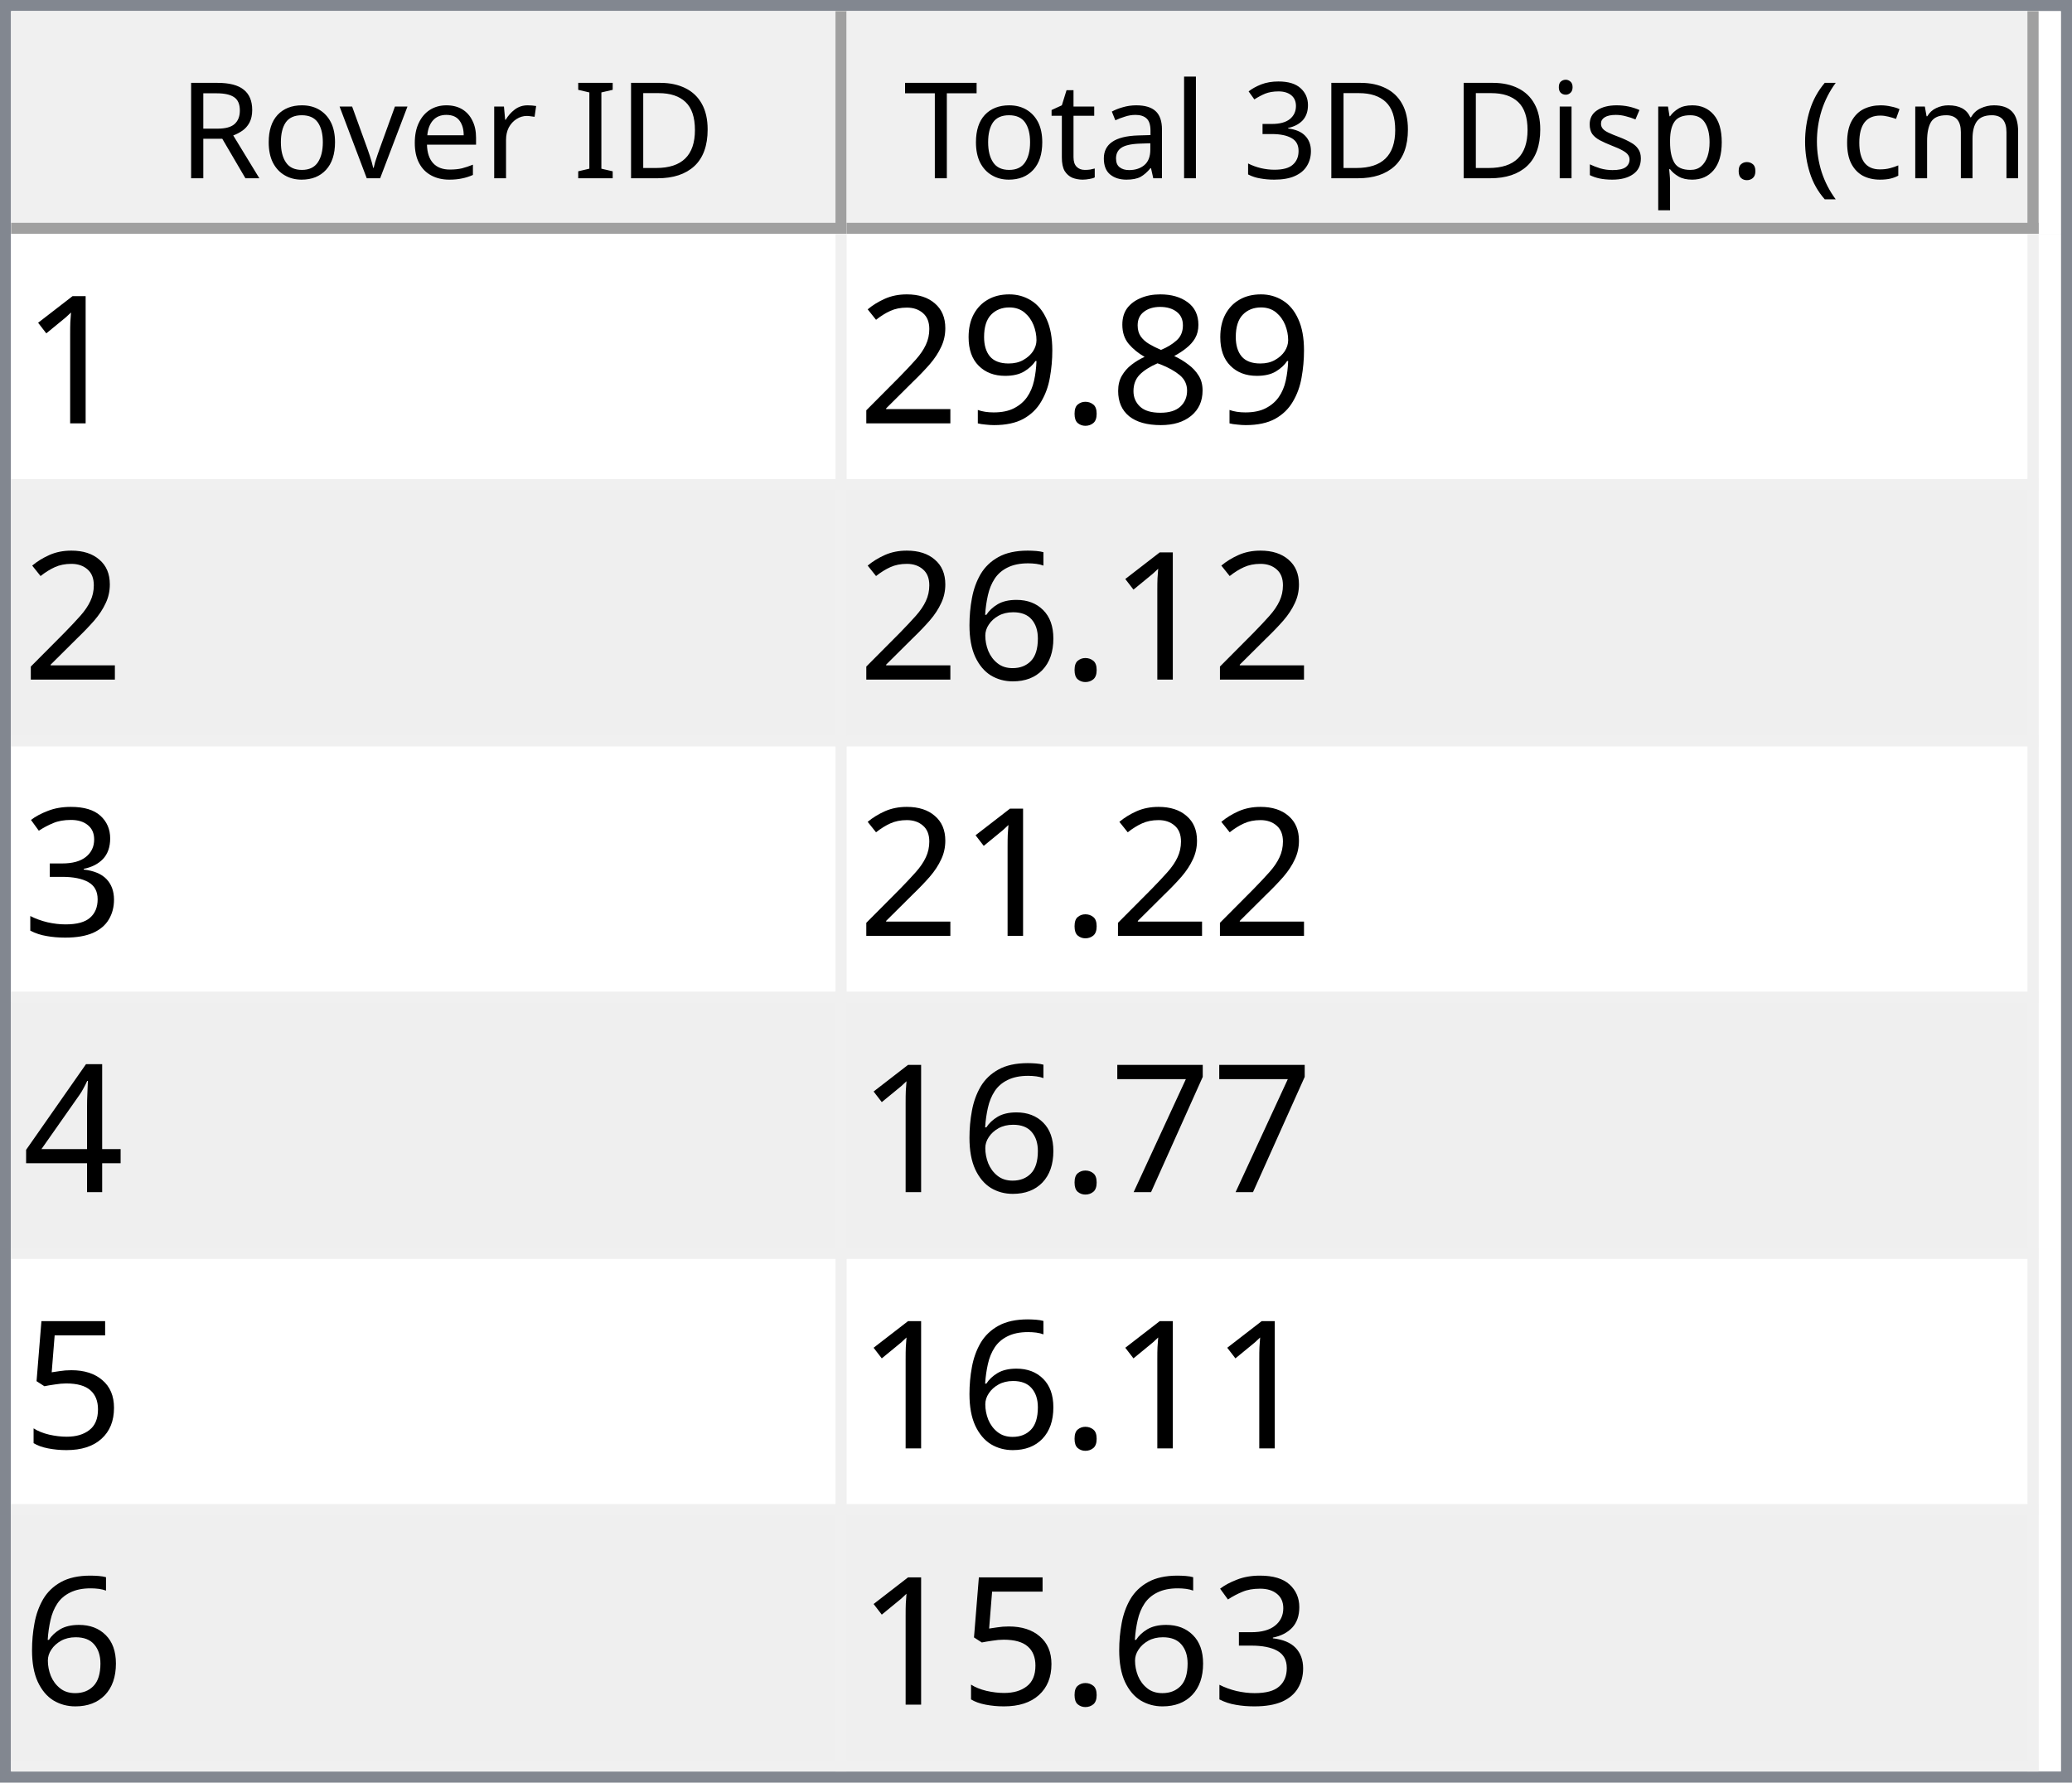
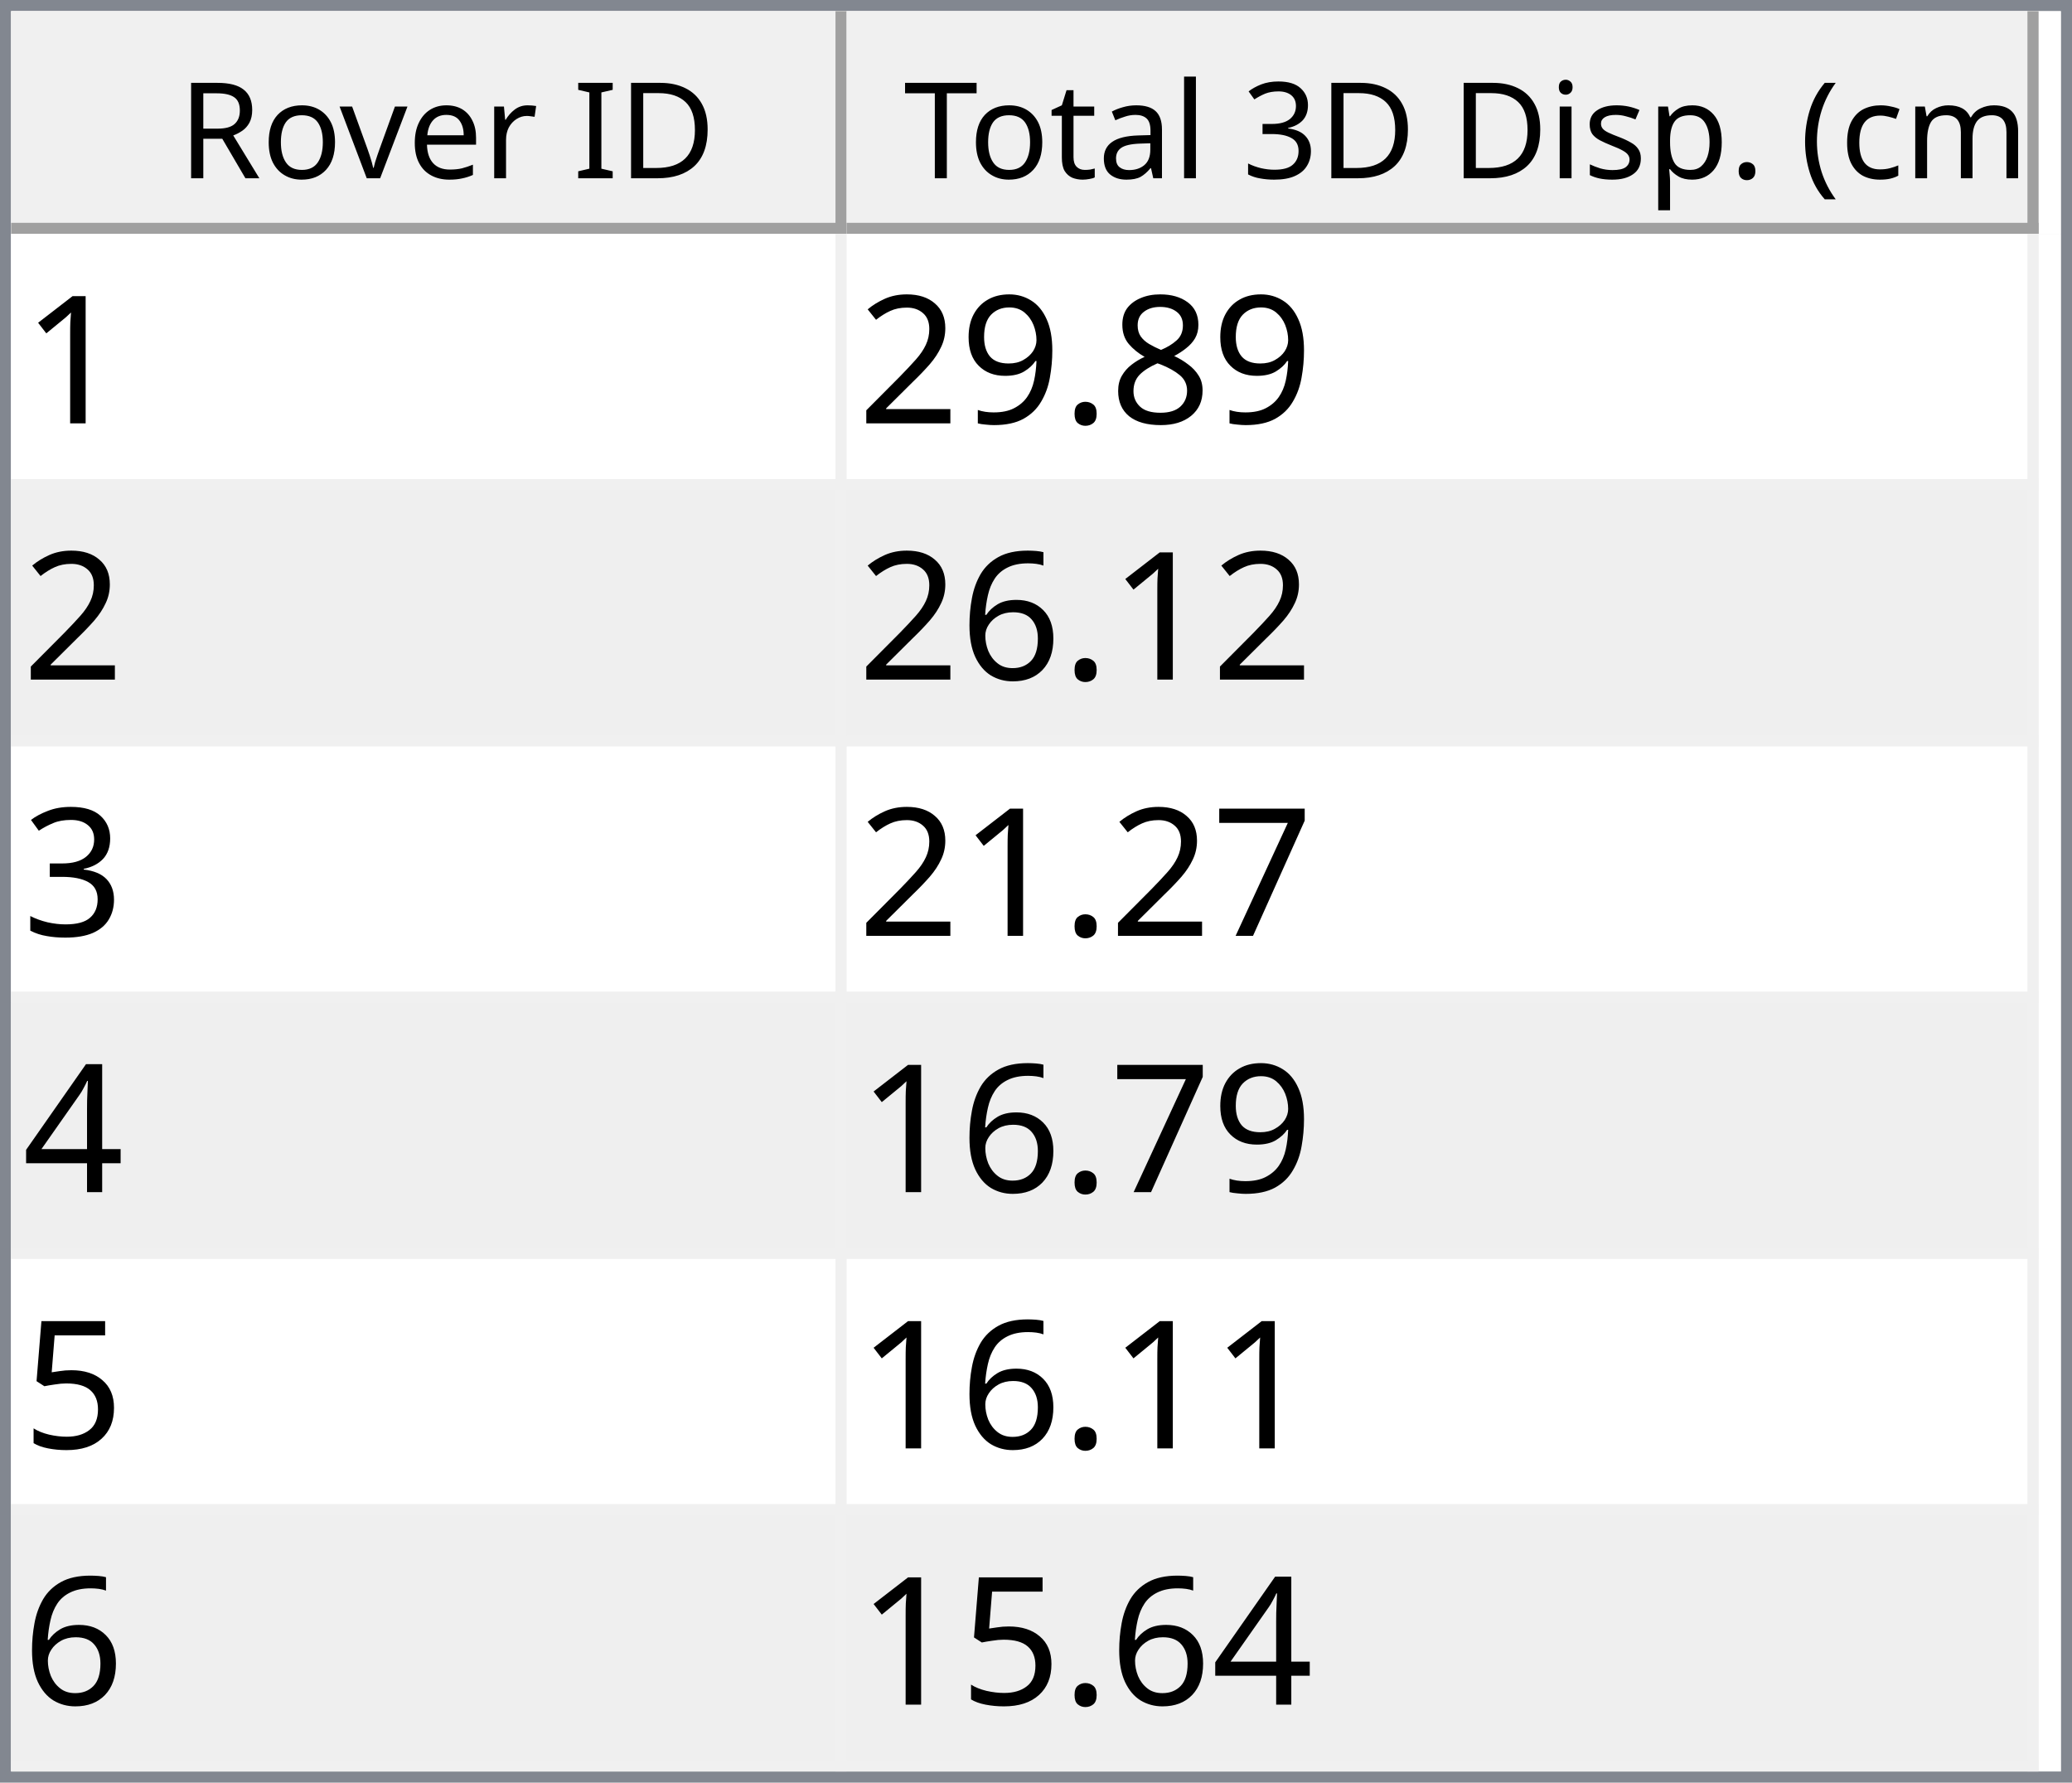
<svg xmlns="http://www.w3.org/2000/svg" style="fill-opacity:1; color-rendering:auto; color-interpolation:auto; text-rendering:auto; stroke:black; stroke-linecap:square; stroke-miterlimit:10; shape-rendering:auto; stroke-opacity:1; fill:black; stroke-dasharray:none; font-weight:normal; stroke-width:1; font-family:'Dialog'; font-style:normal; stroke-linejoin:miter; font-size:12px; stroke-dashoffset:0; image-rendering:auto;" width="186" height="160">
  <defs id="genericDefs" />
  <g>
    <defs id="defs1">
      <clipPath clipPathUnits="userSpaceOnUse" id="clipPath1">
        <path d="M0 0 L186 0 L186 160 L0 160 L0 0 Z" />
      </clipPath>
      <clipPath clipPathUnits="userSpaceOnUse" id="clipPath2">
        <path d="M0 0 L0 160 L186 160 L186 0 Z" />
      </clipPath>
      <clipPath clipPathUnits="userSpaceOnUse" id="clipPath3">
        <path d="M0 0 L0 20 L184 20 L184 0 Z" />
      </clipPath>
      <clipPath clipPathUnits="userSpaceOnUse" id="clipPath4">
        <path d="M0 0 L0 20 L75 20 L75 0 Z" />
      </clipPath>
      <clipPath clipPathUnits="userSpaceOnUse" id="clipPath5">
        <path d="M1 1 L1 19 L74 19 L74 1 Z" />
      </clipPath>
      <clipPath clipPathUnits="userSpaceOnUse" id="clipPath6">
        <path d="M0 0 L0 18 L73 18 L73 0 Z" />
      </clipPath>
      <clipPath clipPathUnits="userSpaceOnUse" id="clipPath7">
        <path d="M-0.5 -0.5 L-0.5 19.5 L74.5 19.5 L74.5 -0.5 Z" />
      </clipPath>
      <clipPath clipPathUnits="userSpaceOnUse" id="clipPath8">
        <path d="M0 0 L0 20 L107 20 L107 0 Z" />
      </clipPath>
      <clipPath clipPathUnits="userSpaceOnUse" id="clipPath9">
        <path d="M1 1 L1 19 L106 19 L106 1 Z" />
      </clipPath>
      <clipPath clipPathUnits="userSpaceOnUse" id="clipPath10">
        <path d="M0 0 L0 18 L105 18 L105 0 Z" />
      </clipPath>
      <clipPath clipPathUnits="userSpaceOnUse" id="clipPath11">
        <path d="M-0.5 -0.5 L-0.5 19.5 L106.5 19.5 L106.5 -0.5 Z" />
      </clipPath>
      <clipPath clipPathUnits="userSpaceOnUse" id="clipPath12">
        <path d="M0 0 L0 138 L184 138 L184 0 Z" />
      </clipPath>
      <clipPath clipPathUnits="userSpaceOnUse" id="clipPath13">
        <path d="M0 0 L0 138 L182 138 L182 0 Z" />
      </clipPath>
      <clipPath clipPathUnits="userSpaceOnUse" id="clipPath14">
        <path d="M-0.5 -0.5 L-0.5 137.5 L181.5 137.5 L181.5 -0.5 Z" />
      </clipPath>
      <clipPath clipPathUnits="userSpaceOnUse" id="clipPath15">
        <path d="M0 0 L0 22 L74 22 L74 0 Z" />
      </clipPath>
      <clipPath clipPathUnits="userSpaceOnUse" id="clipPath16">
        <path d="M0 0 L0 22 L106 22 L106 0 Z" />
      </clipPath>
      <font horiz-adv-x="64.551" id="font1">
        <font-face ascent="107.91" descent="25.098" units-per-em="100" style="font-style:normal; font-family:Segoe UI; font-weight:normal;" />
        <missing-glyph horiz-adv-x="64.551" d="M8.109 0 L8.109 68.266 L56.453 68.266 L56.453 0 L8.109 0 ZM15.328 7.234 L49.219 7.234 L49.219 61.031 L15.328 61.031 L15.328 7.234 Z" />
        <glyph unicode="D" horiz-adv-x="70.117" d="M9.188 0 L9.188 70.016 L28.516 70.016 Q65.531 70.016 65.531 35.891 Q65.531 19.672 55.25 9.836 Q44.969 0 27.734 0 L9.188 0 ZM17.391 62.594 L17.391 7.422 L27.828 7.422 Q41.609 7.422 49.273 14.797 Q56.938 22.172 56.938 35.688 Q56.938 62.594 28.328 62.594 L17.391 62.594 Z" />
        <glyph unicode="I" horiz-adv-x="26.611" d="M17.391 0 L9.188 0 L9.188 70.016 L17.391 70.016 L17.391 0 Z" />
        <glyph unicode=" " horiz-adv-x="27.393" d="" />
        <glyph unicode="r" horiz-adv-x="34.766" d="M34.188 41.891 Q32.078 43.5 28.125 43.5 Q23 43.5 19.555 38.672 Q16.109 33.844 16.109 25.484 L16.109 0 L8.109 0 L8.109 50 L16.109 50 L16.109 39.703 L16.312 39.703 Q18.016 44.969 21.531 47.922 Q25.047 50.875 29.391 50.875 Q32.516 50.875 34.188 50.203 L34.188 41.891 Z" />
        <glyph unicode="e" horiz-adv-x="52.295" d="M48.297 23 L12.984 23 Q13.188 14.656 17.484 10.109 Q21.781 5.562 29.297 5.562 Q37.75 5.562 44.828 11.141 L44.828 3.609 Q38.234 -1.172 27.391 -1.172 Q16.797 -1.172 10.742 5.641 Q4.688 12.453 4.688 24.812 Q4.688 36.469 11.305 43.82 Q17.922 51.172 27.734 51.172 Q37.547 51.172 42.922 44.828 Q48.297 38.484 48.297 27.203 L48.297 23 ZM40.094 29.781 Q40.047 36.719 36.75 40.578 Q33.453 44.438 27.594 44.438 Q21.922 44.438 17.969 40.383 Q14.016 36.328 13.094 29.781 L40.094 29.781 Z" />
        <glyph unicode="v" horiz-adv-x="47.9" d="M47.406 50 L27.484 0 L19.625 0 L0.688 50 L9.469 50 L22.172 13.672 Q23.578 9.672 23.922 6.688 L24.125 6.688 Q24.609 10.453 25.688 13.484 L38.969 50 L47.406 50 Z" />
        <glyph unicode="o" horiz-adv-x="58.594" d="M29 -1.172 Q17.922 -1.172 11.305 5.836 Q4.688 12.844 4.688 24.422 Q4.688 37.016 11.57 44.094 Q18.453 51.172 30.172 51.172 Q41.359 51.172 47.633 44.289 Q53.906 37.406 53.906 25.203 Q53.906 13.234 47.141 6.031 Q40.375 -1.172 29 -1.172 ZM29.594 44.438 Q21.875 44.438 17.383 39.188 Q12.891 33.938 12.891 24.703 Q12.891 15.828 17.43 10.695 Q21.969 5.562 29.594 5.562 Q37.359 5.562 41.531 10.594 Q45.703 15.625 45.703 24.906 Q45.703 34.281 41.531 39.359 Q37.359 44.438 29.594 44.438 Z" />
        <glyph unicode="R" horiz-adv-x="59.814" d="M59.375 0 L49.609 0 L37.891 19.625 Q36.281 22.359 34.766 24.289 Q33.25 26.219 31.664 27.438 Q30.078 28.656 28.25 29.219 Q26.422 29.781 24.125 29.781 L17.391 29.781 L17.391 0 L9.188 0 L9.188 70.016 L30.078 70.016 Q34.672 70.016 38.555 68.867 Q42.438 67.719 45.289 65.375 Q48.141 63.031 49.758 59.547 Q51.375 56.062 51.375 51.375 Q51.375 47.703 50.273 44.656 Q49.172 41.609 47.148 39.211 Q45.125 36.812 42.266 35.133 Q39.406 33.453 35.844 32.516 L35.844 32.328 Q37.594 31.547 38.891 30.547 Q40.188 29.547 41.359 28.18 Q42.531 26.812 43.68 25.078 Q44.828 23.344 46.234 21.047 L59.375 0 ZM17.391 62.594 L17.391 37.203 L28.516 37.203 Q31.594 37.203 34.203 38.133 Q36.812 39.062 38.719 40.797 Q40.625 42.531 41.703 45.047 Q42.781 47.562 42.781 50.688 Q42.781 56.297 39.141 59.445 Q35.5 62.594 28.609 62.594 L17.391 62.594 Z" />
        <glyph unicode=")" horiz-adv-x="30.176" d="M8.297 -15.922 L1.172 -15.922 Q16.406 2.344 16.406 26.812 Q16.406 51.469 1.078 70.016 L8.297 70.016 Q23.531 52.156 23.531 26.703 Q23.531 1.375 8.297 -15.922 Z" />
        <glyph unicode="m" horiz-adv-x="86.133" d="M79.109 0 L71.094 0 L71.094 28.719 Q71.094 37.016 68.531 40.727 Q65.969 44.438 59.906 44.438 Q54.781 44.438 51.195 39.75 Q47.609 35.062 47.609 28.516 L47.609 0 L39.594 0 L39.594 29.688 Q39.594 44.438 28.219 44.438 Q22.953 44.438 19.531 40.016 Q16.109 35.594 16.109 28.516 L16.109 0 L8.109 0 L8.109 50 L16.109 50 L16.109 42.094 L16.312 42.094 Q21.625 51.172 31.844 51.172 Q36.969 51.172 40.773 48.312 Q44.578 45.453 46 40.828 Q51.562 51.172 62.594 51.172 Q79.109 51.172 79.109 30.812 L79.109 0 Z" />
        <glyph unicode="c" horiz-adv-x="46.191" d="M42.188 2.297 Q36.422 -1.172 28.516 -1.172 Q17.828 -1.172 11.258 5.789 Q4.688 12.75 4.688 23.828 Q4.688 36.188 11.766 43.68 Q18.844 51.172 30.672 51.172 Q37.25 51.172 42.281 48.734 L42.281 40.531 Q36.719 44.438 30.375 44.438 Q22.703 44.438 17.797 38.945 Q12.891 33.453 12.891 24.516 Q12.891 15.719 17.508 10.641 Q22.125 5.562 29.891 5.562 Q36.422 5.562 42.188 9.906 L42.188 2.297 Z" />
        <glyph unicode="(" horiz-adv-x="30.176" d="M29.109 -15.922 L21.969 -15.922 Q6.844 1.375 6.844 26.703 Q6.844 52.156 21.969 70.016 L29.203 70.016 Q13.875 51.469 13.875 26.812 Q13.875 2.344 29.109 -15.922 Z" />
        <glyph unicode="." horiz-adv-x="21.68" d="M10.891 -1.078 Q8.641 -1.078 7.055 0.539 Q5.469 2.156 5.469 4.391 Q5.469 6.641 7.055 8.273 Q8.641 9.906 10.891 9.906 Q13.188 9.906 14.797 8.273 Q16.406 6.641 16.406 4.391 Q16.406 2.156 14.797 0.539 Q13.188 -1.078 10.891 -1.078 Z" />
        <glyph unicode="p" horiz-adv-x="58.789" d="M16.312 7.234 L16.109 7.234 L16.109 -23 L8.109 -23 L8.109 50 L16.109 50 L16.109 41.219 L16.312 41.219 Q22.219 51.172 33.594 51.172 Q43.266 51.172 48.688 44.461 Q54.109 37.75 54.109 26.469 Q54.109 13.922 48 6.375 Q41.891 -1.172 31.297 -1.172 Q21.578 -1.172 16.312 7.234 ZM16.109 27.391 L16.109 20.406 Q16.109 14.203 20.141 9.883 Q24.172 5.562 30.375 5.562 Q37.641 5.562 41.773 11.133 Q45.906 16.703 45.906 26.609 Q45.906 34.969 42.047 39.703 Q38.188 44.438 31.594 44.438 Q24.609 44.438 20.359 39.578 Q16.109 34.719 16.109 27.391 Z" />
        <glyph unicode="s" horiz-adv-x="42.432" d="M5.078 1.812 L5.078 10.406 Q11.625 5.562 19.484 5.562 Q30.031 5.562 30.031 12.594 Q30.031 14.594 29.125 15.992 Q28.219 17.391 26.68 18.461 Q25.141 19.531 23.07 20.383 Q21 21.234 18.609 22.172 Q15.281 23.484 12.766 24.828 Q10.25 26.172 8.57 27.859 Q6.891 29.547 6.031 31.695 Q5.172 33.844 5.172 36.719 Q5.172 40.234 6.789 42.945 Q8.406 45.656 11.086 47.484 Q13.766 49.312 17.211 50.242 Q20.656 51.172 24.312 51.172 Q30.812 51.172 35.938 48.922 L35.938 40.828 Q30.422 44.438 23.25 44.438 Q21 44.438 19.195 43.922 Q17.391 43.406 16.094 42.477 Q14.797 41.547 14.086 40.258 Q13.375 38.969 13.375 37.406 Q13.375 35.453 14.086 34.133 Q14.797 32.812 16.164 31.789 Q17.531 30.766 19.484 29.938 Q21.438 29.109 23.922 28.125 Q27.25 26.859 29.883 25.516 Q32.516 24.172 34.375 22.484 Q36.234 20.797 37.234 18.602 Q38.234 16.406 38.234 13.375 Q38.234 9.672 36.602 6.938 Q34.969 4.203 32.234 2.398 Q29.5 0.594 25.93 -0.289 Q22.359 -1.172 18.453 -1.172 Q10.75 -1.172 5.078 1.812 Z" />
        <glyph unicode="i" horiz-adv-x="24.219" d="M12.203 62.703 Q10.062 62.703 8.547 64.164 Q7.031 65.625 7.031 67.875 Q7.031 70.125 8.547 71.609 Q10.062 73.094 12.203 73.094 Q14.406 73.094 15.945 71.609 Q17.484 70.125 17.484 67.875 Q17.484 65.719 15.945 64.211 Q14.406 62.703 12.203 62.703 ZM16.109 0 L8.109 0 L8.109 50 L16.109 50 L16.109 0 Z" />
        <glyph unicode="3" horiz-adv-x="53.906" d="M46.531 19.828 Q46.531 15.094 44.75 11.211 Q42.969 7.328 39.719 4.57 Q36.469 1.812 31.93 0.297 Q27.391 -1.219 21.922 -1.219 Q11.922 -1.219 6 2.594 L6 11.188 Q13.094 5.609 22.219 5.609 Q25.875 5.609 28.828 6.539 Q31.781 7.469 33.906 9.227 Q36.031 10.984 37.18 13.477 Q38.328 15.969 38.328 19.094 Q38.328 32.812 18.797 32.812 L12.984 32.812 L12.984 39.594 L18.5 39.594 Q35.797 39.594 35.797 52.484 Q35.797 64.406 22.609 64.406 Q15.188 64.406 8.688 59.422 L8.688 67.188 Q15.375 71.188 24.609 71.188 Q29 71.188 32.57 69.969 Q36.141 68.75 38.68 66.555 Q41.219 64.359 42.609 61.281 Q44 58.203 44 54.5 Q44 40.672 30.031 36.719 L30.031 36.531 Q33.594 36.141 36.625 34.797 Q39.656 33.453 41.852 31.305 Q44.047 29.156 45.289 26.25 Q46.531 23.344 46.531 19.828 Z" />
        <glyph unicode="l" horiz-adv-x="24.219" d="M16.109 0 L8.109 0 L8.109 74.031 L16.109 74.031 L16.109 0 Z" />
        <glyph unicode="a" horiz-adv-x="50.879" d="M43.891 0 L35.891 0 L35.891 7.812 L35.688 7.812 Q30.469 -1.172 20.312 -1.172 Q12.844 -1.172 8.617 2.781 Q4.391 6.734 4.391 13.281 Q4.391 27.297 20.906 29.594 L35.891 31.688 Q35.891 44.438 25.594 44.438 Q16.547 44.438 9.281 38.281 L9.281 46.484 Q16.656 51.172 26.266 51.172 Q43.891 51.172 43.891 32.516 L43.891 0 ZM35.891 25.297 L23.828 23.641 Q18.266 22.859 15.43 20.875 Q12.594 18.891 12.594 13.875 Q12.594 10.203 15.211 7.883 Q17.828 5.562 22.172 5.562 Q28.125 5.562 32.008 9.742 Q35.891 13.922 35.891 20.312 L35.891 25.297 Z" />
        <glyph unicode="t" horiz-adv-x="33.887" d="M31.297 0.484 Q28.469 -1.078 23.828 -1.078 Q10.688 -1.078 10.688 13.578 L10.688 43.172 L2.094 43.172 L2.094 50 L10.688 50 L10.688 62.203 L18.703 64.797 L18.703 50 L31.297 50 L31.297 43.172 L18.703 43.172 L18.703 14.984 Q18.703 9.969 20.414 7.82 Q22.125 5.672 26.078 5.672 Q29.109 5.672 31.297 7.328 L31.297 0.484 Z" />
        <glyph unicode="T" horiz-adv-x="52.393" d="M50.594 62.594 L30.375 62.594 L30.375 0 L22.172 0 L22.172 62.594 L2 62.594 L2 70.016 L50.594 70.016 L50.594 62.594 Z" />
      </font>
      <font horiz-adv-x="75.0" id="font2">
        <font-face ascent="100.537" descent="21.973" units-per-em="100" style="font-style:normal; font-family:sans-serif; font-weight:normal;" />
        <missing-glyph horiz-adv-x="75.0" d="M12.5 0 L12.5 62.5 L62.5 62.5 L62.5 0 L12.5 0 ZM14.062 1.562 L60.938 1.562 L60.938 60.938 L14.062 60.938 L14.062 1.562 Z" />
        <glyph unicode="1" horiz-adv-x="55.615" d="M37.25 0 L28.469 0 L28.469 56 Q25.297 52.984 20.141 49.953 Q14.984 46.922 10.891 45.406 L10.891 53.906 Q18.266 57.375 23.781 62.305 Q29.297 67.234 31.594 71.875 L37.25 71.875 L37.25 0 Z" />
        <glyph unicode="8" horiz-adv-x="55.615" d="M17.672 38.812 Q12.203 40.828 9.57 44.539 Q6.938 48.25 6.938 53.422 Q6.938 61.234 12.555 66.555 Q18.172 71.875 27.484 71.875 Q36.859 71.875 42.578 66.43 Q48.297 60.984 48.297 53.172 Q48.297 48.188 45.68 44.508 Q43.062 40.828 37.75 38.812 Q44.344 36.672 47.781 31.883 Q51.219 27.094 51.219 20.453 Q51.219 11.281 44.727 5.031 Q38.234 -1.219 27.641 -1.219 Q17.047 -1.219 10.547 5.055 Q4.047 11.328 4.047 20.703 Q4.047 27.688 7.594 32.398 Q11.141 37.109 17.672 38.812 ZM15.922 53.719 Q15.922 48.641 19.195 45.414 Q22.469 42.188 27.688 42.188 Q32.766 42.188 36.016 45.383 Q39.266 48.578 39.266 53.219 Q39.266 58.062 35.914 61.359 Q32.562 64.656 27.594 64.656 Q22.562 64.656 19.242 61.43 Q15.922 58.203 15.922 53.719 ZM13.094 20.656 Q13.094 16.891 14.875 13.375 Q16.656 9.859 20.172 7.93 Q23.688 6 27.734 6 Q34.031 6 38.133 10.055 Q42.234 14.109 42.234 20.359 Q42.234 26.703 38.016 30.859 Q33.797 35.016 27.438 35.016 Q21.234 35.016 17.164 30.914 Q13.094 26.812 13.094 20.656 Z" />
        <glyph unicode="." horiz-adv-x="27.783" d="M9.078 0 L9.078 10.016 L19.094 10.016 L19.094 0 L9.078 0 Z" />
        <glyph unicode="9" horiz-adv-x="55.615" d="M5.469 16.547 L13.922 17.328 Q14.984 11.375 18.016 8.688 Q21.047 6 25.781 6 Q29.828 6 32.883 7.859 Q35.938 9.719 37.891 12.82 Q39.844 15.922 41.164 21.195 Q42.484 26.469 42.484 31.938 Q42.484 32.516 42.438 33.688 Q39.797 29.5 35.234 26.883 Q30.672 24.266 25.344 24.266 Q16.453 24.266 10.305 30.711 Q4.156 37.156 4.156 47.703 Q4.156 58.594 10.578 65.234 Q17 71.875 26.656 71.875 Q33.641 71.875 39.43 68.117 Q45.219 64.359 48.219 57.398 Q51.219 50.438 51.219 37.25 Q51.219 23.531 48.242 15.406 Q45.266 7.281 39.383 3.031 Q33.5 -1.219 25.594 -1.219 Q17.188 -1.219 11.867 3.445 Q6.547 8.109 5.469 16.547 ZM41.453 48.141 Q41.453 55.719 37.43 60.156 Q33.406 64.594 27.734 64.594 Q21.875 64.594 17.531 59.812 Q13.188 55.031 13.188 47.406 Q13.188 40.578 17.312 36.305 Q21.438 32.031 27.484 32.031 Q33.594 32.031 37.523 36.305 Q41.453 40.578 41.453 48.141 Z" />
        <glyph unicode="2" horiz-adv-x="55.615" d="M50.344 8.453 L50.344 0 L3.031 0 Q2.938 3.172 4.047 6.109 Q5.859 10.938 9.836 15.625 Q13.812 20.312 21.344 26.469 Q33.016 36.031 37.117 41.625 Q41.219 47.219 41.219 52.203 Q41.219 57.422 37.477 61.008 Q33.734 64.594 27.734 64.594 Q21.391 64.594 17.578 60.789 Q13.766 56.984 13.719 50.25 L4.688 51.172 Q5.609 61.281 11.664 66.578 Q17.719 71.875 27.938 71.875 Q38.234 71.875 44.242 66.164 Q50.25 60.453 50.25 52 Q50.25 47.703 48.492 43.555 Q46.734 39.406 42.656 34.812 Q38.578 30.219 29.109 22.219 Q21.188 15.578 18.945 13.211 Q16.703 10.844 15.234 8.453 L50.344 8.453 Z" />
        <glyph unicode="6" horiz-adv-x="55.615" d="M49.75 54.047 L41.016 53.375 Q39.844 58.547 37.703 60.891 Q34.125 64.656 28.906 64.656 Q24.703 64.656 21.531 62.312 Q17.391 59.281 14.992 53.469 Q12.594 47.656 12.5 36.922 Q15.672 41.75 20.266 44.094 Q24.859 46.438 29.891 46.438 Q38.672 46.438 44.852 39.969 Q51.031 33.5 51.031 23.25 Q51.031 16.5 48.125 10.719 Q45.219 4.938 40.141 1.859 Q35.062 -1.219 28.609 -1.219 Q17.625 -1.219 10.695 6.859 Q3.766 14.938 3.766 33.5 Q3.766 54.25 11.422 63.672 Q18.109 71.875 29.438 71.875 Q37.891 71.875 43.289 67.141 Q48.688 62.406 49.75 54.047 ZM13.875 23.188 Q13.875 18.656 15.797 14.508 Q17.719 10.359 21.188 8.18 Q24.656 6 28.469 6 Q34.031 6 38.039 10.492 Q42.047 14.984 42.047 22.703 Q42.047 30.125 38.086 34.398 Q34.125 38.672 28.125 38.672 Q22.172 38.672 18.023 34.398 Q13.875 30.125 13.875 23.188 Z" />
        <glyph unicode="3" horiz-adv-x="55.615" d="M4.203 18.891 L12.984 20.062 Q14.5 12.594 18.141 9.297 Q21.781 6 27 6 Q33.203 6 37.477 10.297 Q41.75 14.594 41.75 20.953 Q41.75 27 37.797 30.93 Q33.844 34.859 27.734 34.859 Q25.25 34.859 21.531 33.891 L22.516 41.609 Q23.391 41.5 23.922 41.5 Q29.547 41.5 34.039 44.43 Q38.531 47.359 38.531 53.469 Q38.531 58.297 35.258 61.477 Q31.984 64.656 26.812 64.656 Q21.688 64.656 18.266 61.43 Q14.844 58.203 13.875 51.766 L5.078 53.328 Q6.688 62.156 12.398 67.016 Q18.109 71.875 26.609 71.875 Q32.469 71.875 37.398 69.359 Q42.328 66.844 44.945 62.5 Q47.562 58.156 47.562 53.266 Q47.562 48.641 45.07 44.828 Q42.578 41.016 37.703 38.766 Q44.047 37.312 47.562 32.695 Q51.078 28.078 51.078 21.141 Q51.078 11.766 44.242 5.25 Q37.406 -1.266 26.953 -1.266 Q17.531 -1.266 11.305 4.352 Q5.078 9.969 4.203 18.891 Z" />
+         <glyph unicode="7" horiz-adv-x="55.615" d="M4.734 62.203 L4.734 70.656 L51.078 70.656 L51.078 63.812 Q44.234 56.547 37.523 44.484 Q30.812 32.422 27.156 19.672 Q24.516 10.688 23.781 0 L14.75 0 Q14.891 8.453 18.062 20.414 Q21.234 32.375 27.172 43.484 Q33.109 54.594 39.797 62.203 L4.734 62.203 Z" />
        <glyph unicode="4" horiz-adv-x="55.615" d="M32.328 0 L32.328 17.141 L1.266 17.141 L1.266 25.203 L33.938 71.578 L41.109 71.578 L41.109 25.203 L50.781 25.203 L50.781 17.141 L41.109 17.141 L41.109 0 L32.328 0 ZM32.328 25.203 L32.328 57.469 L9.906 25.203 L32.328 25.203 Z" />
-         <glyph unicode="7" horiz-adv-x="55.615" d="M4.734 62.203 L4.734 70.656 L51.078 70.656 L51.078 63.812 Q44.234 56.547 37.523 44.484 Q30.812 32.422 27.156 19.672 Q24.516 10.688 23.781 0 L14.75 0 Q14.891 8.453 18.062 20.414 Q21.234 32.375 27.172 43.484 Q33.109 54.594 39.797 62.203 L4.734 62.203 Z" />
        <glyph unicode="5" horiz-adv-x="55.615" d="M4.156 18.75 L13.375 19.531 Q14.406 12.797 18.141 9.398 Q21.875 6 27.156 6 Q33.5 6 37.891 10.789 Q42.281 15.578 42.281 23.484 Q42.281 31 38.062 35.352 Q33.844 39.703 27 39.703 Q22.75 39.703 19.336 37.773 Q15.922 35.844 13.969 32.766 L5.719 33.844 L12.641 70.609 L48.25 70.609 L48.25 62.203 L19.672 62.203 L15.828 42.969 Q22.266 47.469 29.344 47.469 Q38.719 47.469 45.164 40.969 Q51.609 34.469 51.609 24.266 Q51.609 14.547 45.953 7.469 Q39.062 -1.219 27.156 -1.219 Q17.391 -1.219 11.211 4.25 Q5.031 9.719 4.156 18.75 Z" />
      </font>
    </defs>
    <g style="fill:white; stroke:white;">
      <rect x="0" y="0" width="186" style="clip-path:url(#clipPath1); stroke:none;" height="160" />
    </g>
    <g style="fill:white; text-rendering:optimizeSpeed; color-rendering:optimizeSpeed; image-rendering:optimizeSpeed; shape-rendering:crispEdges; stroke:white; color-interpolation:sRGB;">
      <rect x="0" width="186" height="160" y="0" style="stroke:none;" />
      <path style="stroke:none;" d="M0 160 L186 160 L186 0 L0 0 Z" />
    </g>
    <g style="fill:rgb(240,240,240); font-family:'Segoe UI'; stroke:rgb(240,240,240);">
      <rect x="0" y="0" width="186" style="clip-path:url(#clipPath2); stroke:none;" height="160" />
    </g>
    <g style="fill:rgb(130,135,144); font-family:'Segoe UI'; stroke:rgb(130,135,144);">
      <path d="M0 0 L186 0 L186 160 L0 160 L0 0 ZM1 1 L185 1 L185 159 L1 159 L1 1 Z" style="fill-rule:evenodd; clip-path:url(#clipPath2); stroke:none;" />
    </g>
    <g style="fill:white; font-family:'Segoe UI'; stroke:white;" transform="translate(1,1)">
      <rect x="0" y="0" width="184" style="clip-path:url(#clipPath3); stroke:none;" height="20" />
    </g>
    <g style="fill:rgb(240,240,240); font-family:'Segoe UI'; stroke:rgb(240,240,240);" transform="translate(1,1)">
      <rect x="0" y="0" width="75" style="clip-path:url(#clipPath4); stroke:none;" height="20" />
    </g>
    <g style="font-family:'Segoe UI';" transform="translate(2,2)">
      <text x="14" xml:space="preserve" y="14" style="clip-path:url(#clipPath6); stroke:none;">Rover ID</text>
    </g>
    <g style="fill:rgb(160,160,160); font-family:'Segoe UI'; stroke:rgb(160,160,160); stroke-linejoin:bevel;" transform="translate(1.5,1.5)">
      <line x1="74" x2="74" y1="0" style="fill:none; clip-path:url(#clipPath7);" y2="19" />
    </g>
    <g style="fill:rgb(160,160,160); font-family:'Segoe UI'; stroke:rgb(160,160,160); stroke-linejoin:bevel;" transform="matrix(1,0,0,1,1,1) translate(0.5,0.5)">
      <line x1="0" x2="74" y1="19" style="fill:none; clip-path:url(#clipPath7);" y2="19" />
    </g>
    <g style="fill:rgb(240,240,240); font-family:'Segoe UI'; stroke:rgb(240,240,240);" transform="translate(76,1)">
      <rect x="0" y="0" width="107" style="clip-path:url(#clipPath8); stroke:none;" height="20" />
    </g>
    <g style="font-family:'Segoe UI';" transform="translate(77,2)">
      <text x="1" xml:space="preserve" y="14" style="clip-path:url(#clipPath10); stroke:none;"> Total 3D Disp. (cm)</text>
    </g>
    <g style="fill:rgb(160,160,160); font-family:'Segoe UI'; stroke:rgb(160,160,160); stroke-linejoin:bevel;" transform="translate(76.5,1.5)">
      <line x1="106" x2="106" y1="0" style="fill:none; clip-path:url(#clipPath11);" y2="19" />
    </g>
    <g style="fill:rgb(160,160,160); font-family:'Segoe UI'; stroke:rgb(160,160,160); stroke-linejoin:bevel;" transform="matrix(1,0,0,1,76,1) translate(0.5,0.5)">
      <line x1="0" x2="106" y1="19" style="fill:none; clip-path:url(#clipPath11);" y2="19" />
    </g>
    <g style="fill:white; font-family:'Segoe UI'; stroke:white;" transform="translate(1,21)">
      <rect x="0" y="0" width="184" style="clip-path:url(#clipPath12); stroke:none;" height="138" />
    </g>
    <g style="fill:rgb(240,240,240); font-size:16px; font-family:sans-serif; stroke:rgb(240,240,240);" transform="translate(1,21)">
      <rect x="0" y="0" width="182" style="clip-path:url(#clipPath13); stroke:none;" height="138" />
      <line transform="translate(0.5,0.5)" x1="0" x2="181" y1="22" style="clip-path:url(#clipPath14); fill:none; stroke-linejoin:bevel;" y2="22" />
    </g>
    <g transform="matrix(1,0,0,1,1,21) translate(0.5,0.5)" style="fill:rgb(240,240,240); font-size:16px; font-family:sans-serif; stroke:rgb(240,240,240); stroke-linejoin:bevel;">
      <line x1="0" x2="181" y1="45" style="fill:none; clip-path:url(#clipPath14);" y2="45" />
    </g>
    <g transform="matrix(1,0,0,1,1,21) translate(0.5,0.5)" style="fill:rgb(240,240,240); font-size:16px; font-family:sans-serif; stroke:rgb(240,240,240); stroke-linejoin:bevel;">
      <line x1="0" x2="181" y1="68" style="fill:none; clip-path:url(#clipPath14);" y2="68" />
    </g>
    <g transform="matrix(1,0,0,1,1,21) translate(0.5,0.5)" style="fill:rgb(240,240,240); font-size:16px; font-family:sans-serif; stroke:rgb(240,240,240); stroke-linejoin:bevel;">
      <line x1="0" x2="181" y1="91" style="fill:none; clip-path:url(#clipPath14);" y2="91" />
    </g>
    <g transform="matrix(1,0,0,1,1,21) translate(0.5,0.5)" style="fill:rgb(240,240,240); font-size:16px; font-family:sans-serif; stroke:rgb(240,240,240); stroke-linejoin:bevel;">
      <line x1="0" x2="181" y1="114" style="fill:none; clip-path:url(#clipPath14);" y2="114" />
    </g>
    <g transform="matrix(1,0,0,1,1,21) translate(0.5,0.5)" style="fill:rgb(240,240,240); font-size:16px; font-family:sans-serif; stroke:rgb(240,240,240); stroke-linejoin:bevel;">
      <line x1="0" x2="181" y1="137" style="fill:none; clip-path:url(#clipPath14);" y2="137" />
    </g>
    <g transform="matrix(1,0,0,1,1,21) translate(0.5,0.5)" style="fill:rgb(240,240,240); font-size:16px; font-family:sans-serif; stroke:rgb(240,240,240); stroke-linejoin:bevel;">
      <line x1="74" x2="74" y1="0" style="fill:none; clip-path:url(#clipPath14);" y2="137" />
    </g>
    <g transform="matrix(1,0,0,1,1,21) translate(0.5,0.5)" style="fill:rgb(240,240,240); font-size:16px; font-family:sans-serif; stroke:rgb(240,240,240); stroke-linejoin:bevel;">
      <line x1="181" x2="181" y1="0" style="fill:none; clip-path:url(#clipPath14);" y2="137" />
    </g>
    <g style="fill:white; font-size:16px; font-family:sans-serif; stroke:white;" transform="matrix(1,0,0,1,1,21)">
      <rect x="0" y="0" width="74" style="clip-path:url(#clipPath15); stroke:none;" height="22" />
      <text x="1" y="17" style="fill:black; clip-path:url(#clipPath15); stroke:none;" xml:space="preserve">1</text>
    </g>
    <g style="fill:white; font-size:16px; font-family:sans-serif; stroke:white;" transform="matrix(1,0,0,1,1,21) translate(75,0)">
      <rect x="0" y="0" width="106" style="clip-path:url(#clipPath16); stroke:none;" height="22" />
      <text x="1" y="17" style="fill:black; clip-path:url(#clipPath16); stroke:none;" xml:space="preserve">29.89</text>
    </g>
    <g style="fill:rgb(239,239,239); font-size:16px; font-family:sans-serif; stroke:rgb(239,239,239);" transform="matrix(1,0,0,1,1,21) translate(0,23)">
      <rect x="0" y="0" width="74" style="clip-path:url(#clipPath15); stroke:none;" height="22" />
      <text x="1" y="17" style="fill:black; clip-path:url(#clipPath15); stroke:none;" xml:space="preserve">2</text>
    </g>
    <g style="fill:rgb(239,239,239); font-size:16px; font-family:sans-serif; stroke:rgb(239,239,239);" transform="matrix(1,0,0,1,1,21) translate(75,23)">
      <rect x="0" y="0" width="106" style="clip-path:url(#clipPath16); stroke:none;" height="22" />
      <text x="1" y="17" style="fill:black; clip-path:url(#clipPath16); stroke:none;" xml:space="preserve">26.12</text>
    </g>
    <g style="fill:white; font-size:16px; font-family:sans-serif; stroke:white;" transform="matrix(1,0,0,1,1,21) translate(0,46)">
      <rect x="0" y="0" width="74" style="clip-path:url(#clipPath15); stroke:none;" height="22" />
      <text x="1" y="17" style="fill:black; clip-path:url(#clipPath15); stroke:none;" xml:space="preserve">3</text>
    </g>
    <g style="fill:white; font-size:16px; font-family:sans-serif; stroke:white;" transform="matrix(1,0,0,1,1,21) translate(75,46)">
      <rect x="0" y="0" width="106" style="clip-path:url(#clipPath16); stroke:none;" height="22" />
-       <text x="1" y="17" style="fill:black; clip-path:url(#clipPath16); stroke:none;" xml:space="preserve">21.22</text>
+       <text x="1" y="17" style="fill:black; clip-path:url(#clipPath16); stroke:none;" xml:space="preserve">21.27</text>
    </g>
    <g style="fill:rgb(239,239,239); font-size:16px; font-family:sans-serif; stroke:rgb(239,239,239);" transform="matrix(1,0,0,1,1,21) translate(0,69)">
      <rect x="0" y="0" width="74" style="clip-path:url(#clipPath15); stroke:none;" height="22" />
      <text x="1" y="17" style="fill:black; clip-path:url(#clipPath15); stroke:none;" xml:space="preserve">4</text>
    </g>
    <g style="fill:rgb(239,239,239); font-size:16px; font-family:sans-serif; stroke:rgb(239,239,239);" transform="matrix(1,0,0,1,1,21) translate(75,69)">
      <rect x="0" y="0" width="106" style="clip-path:url(#clipPath16); stroke:none;" height="22" />
-       <text x="1" y="17" style="fill:black; clip-path:url(#clipPath16); stroke:none;" xml:space="preserve">16.77</text>
+       <text x="1" y="17" style="fill:black; clip-path:url(#clipPath16); stroke:none;" xml:space="preserve">16.79</text>
    </g>
    <g style="fill:white; font-size:16px; font-family:sans-serif; stroke:white;" transform="matrix(1,0,0,1,1,21) translate(0,92)">
      <rect x="0" y="0" width="74" style="clip-path:url(#clipPath15); stroke:none;" height="22" />
      <text x="1" y="17" style="fill:black; clip-path:url(#clipPath15); stroke:none;" xml:space="preserve">5</text>
    </g>
    <g style="fill:white; font-size:16px; font-family:sans-serif; stroke:white;" transform="matrix(1,0,0,1,1,21) translate(75,92)">
      <rect x="0" y="0" width="106" style="clip-path:url(#clipPath16); stroke:none;" height="22" />
      <text x="1" y="17" style="fill:black; clip-path:url(#clipPath16); stroke:none;" xml:space="preserve">16.11</text>
    </g>
    <g style="fill:rgb(239,239,239); font-size:16px; font-family:sans-serif; stroke:rgb(239,239,239);" transform="matrix(1,0,0,1,1,21) translate(0,115)">
      <rect x="0" y="0" width="74" style="clip-path:url(#clipPath15); stroke:none;" height="22" />
      <text x="1" y="17" style="fill:black; clip-path:url(#clipPath15); stroke:none;" xml:space="preserve">6</text>
    </g>
    <g style="fill:rgb(239,239,239); font-size:16px; font-family:sans-serif; stroke:rgb(239,239,239);" transform="matrix(1,0,0,1,1,21) translate(75,115)">
      <rect x="0" y="0" width="106" style="clip-path:url(#clipPath16); stroke:none;" height="22" />
-       <text x="1" y="17" style="fill:black; clip-path:url(#clipPath16); stroke:none;" xml:space="preserve">15.63</text>
+       <text x="1" y="17" style="fill:black; clip-path:url(#clipPath16); stroke:none;" xml:space="preserve">15.64</text>
    </g>
  </g>
</svg>
